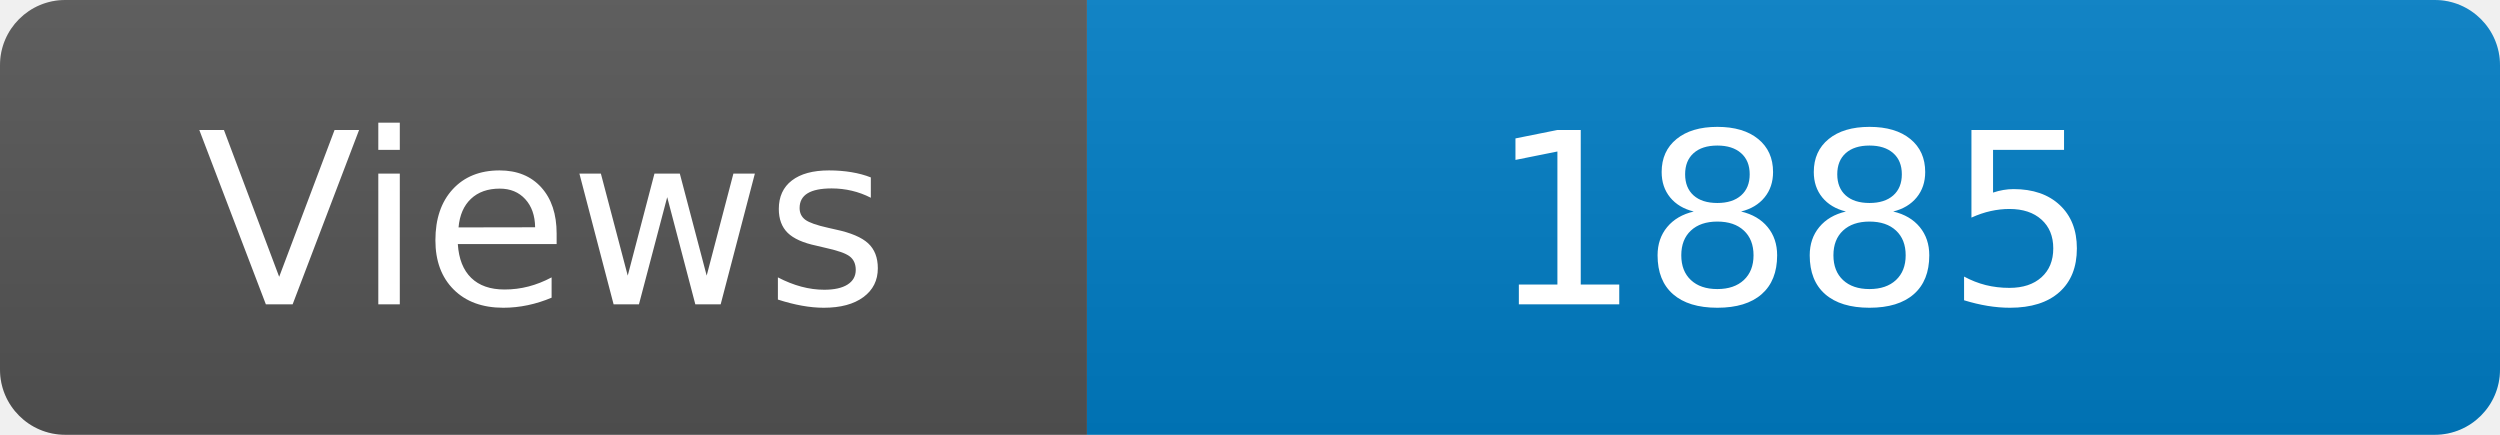
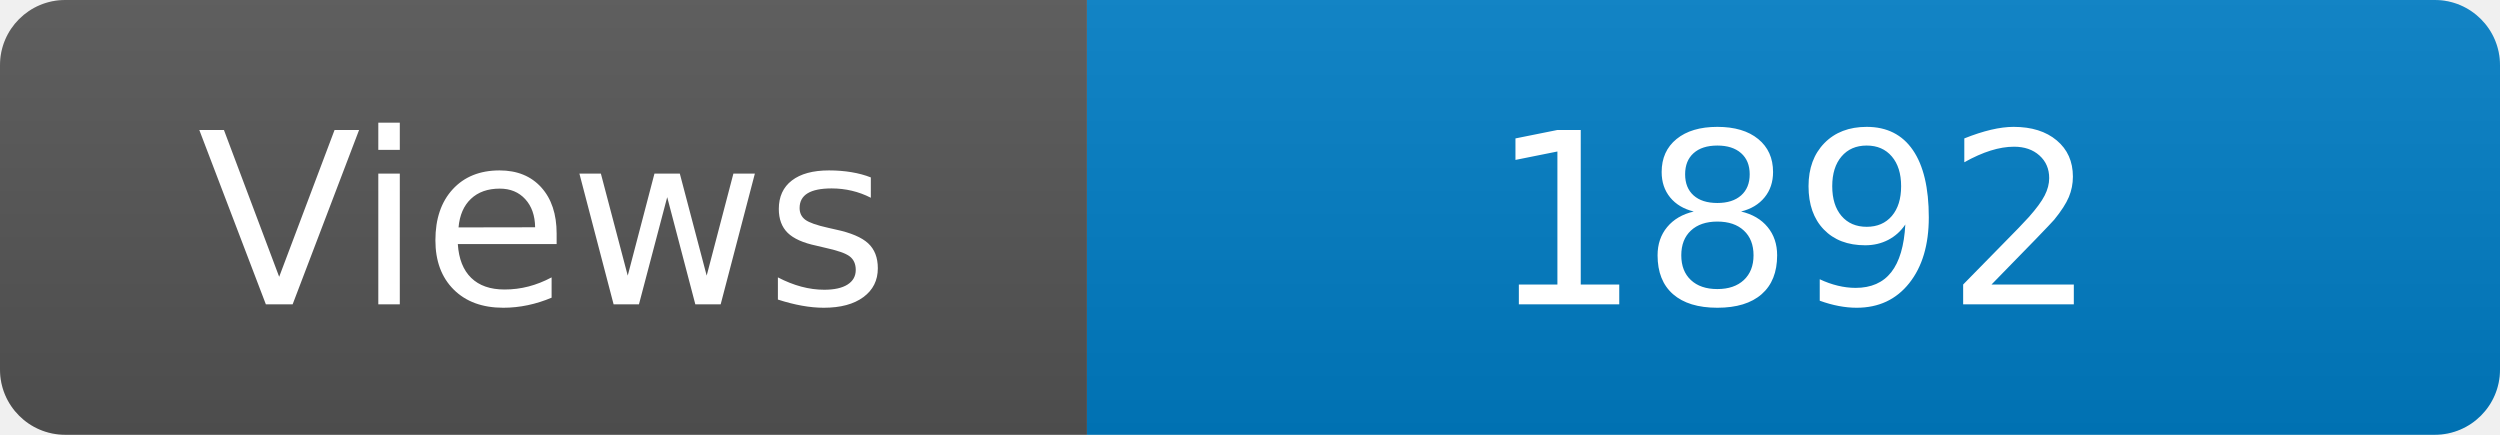
<svg xmlns="http://www.w3.org/2000/svg" width="115" height="20" role="img" aria-label="Maintained?: yes">
  <linearGradient id="s" x2="0" y2="100%">
    <stop offset="0" stop-color="#bbb" stop-opacity=".1" />
    <stop offset="1" stop-opacity=".1" />
  </linearGradient>
  <clipPath id="r">
    <rect width="115" height="20" rx="3" fill="#fff" />
  </clipPath>
  <g clip-path="url(#r)">
    <rect width="50" height="20" fill="#555" />
    <rect x="50" width="160" height="20" fill="#007ec6" />
    <rect width="115" height="20" fill="url(#s)" />
  </g>
  <g fill="#fff" text-anchor="middle" font-family="Verdana,Geneva,DejaVu Sans,sans-serif" font-size="110">
    <text x="250" y="140" transform="scale(.1)" fill="#fff">Views</text>
-     <text x="825" y="140" transform="scale(.1)" fill="#fff">1885</text>
+     <text x="825" y="140" transform="scale(.1)" fill="#fff">1892</text>
  </g>
</svg>
